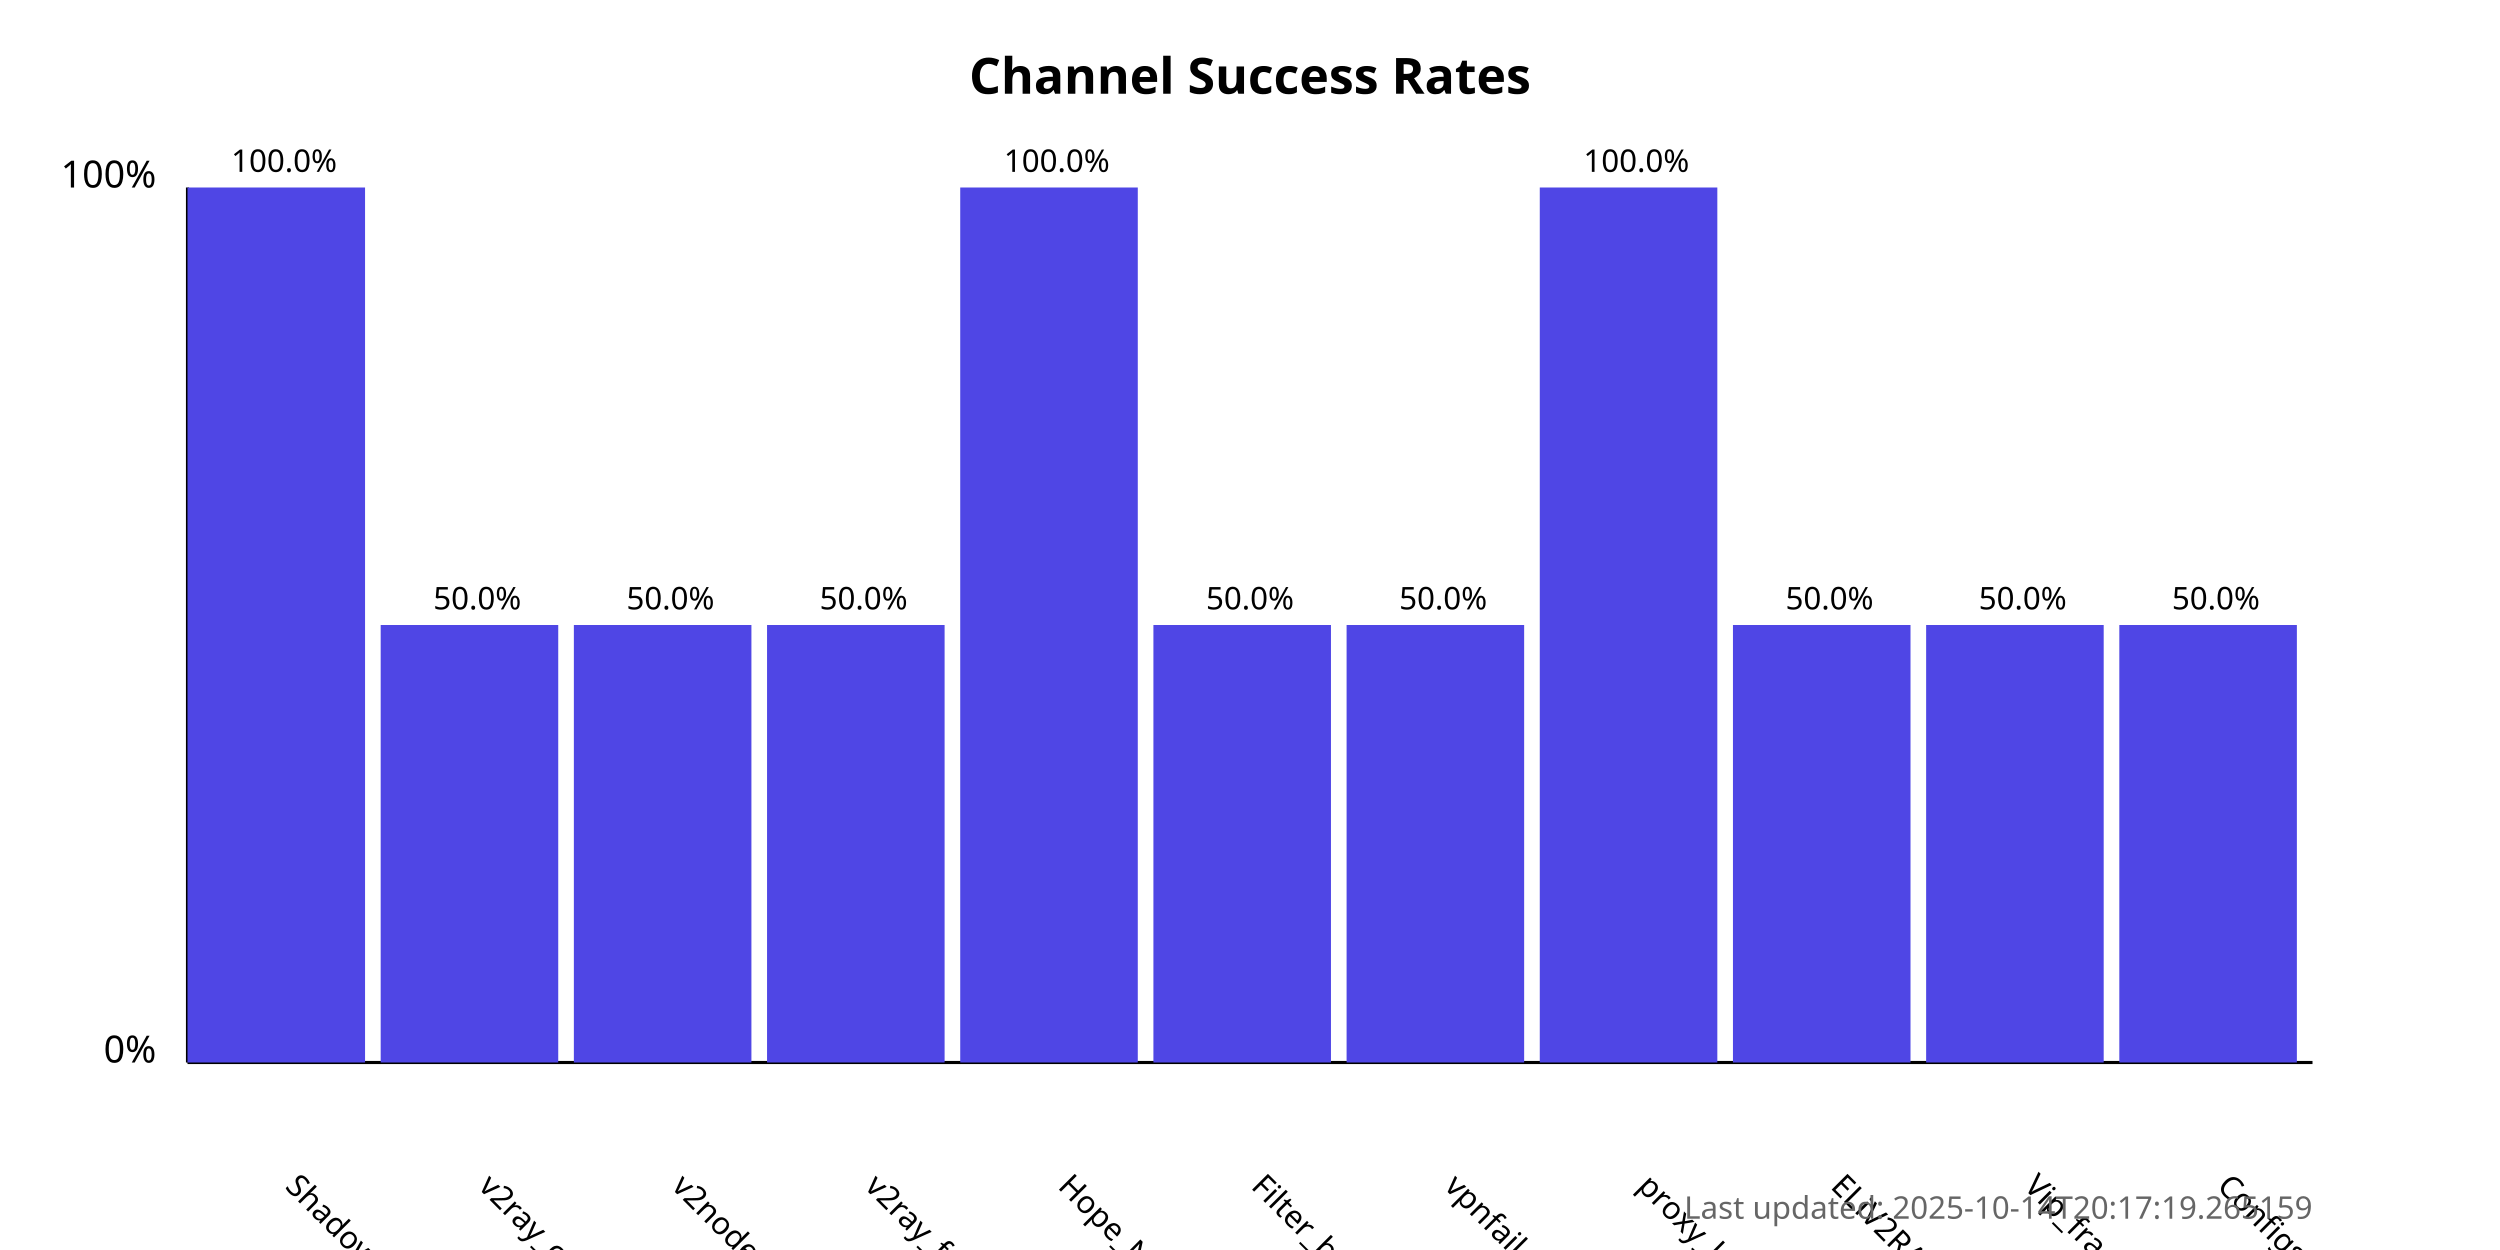
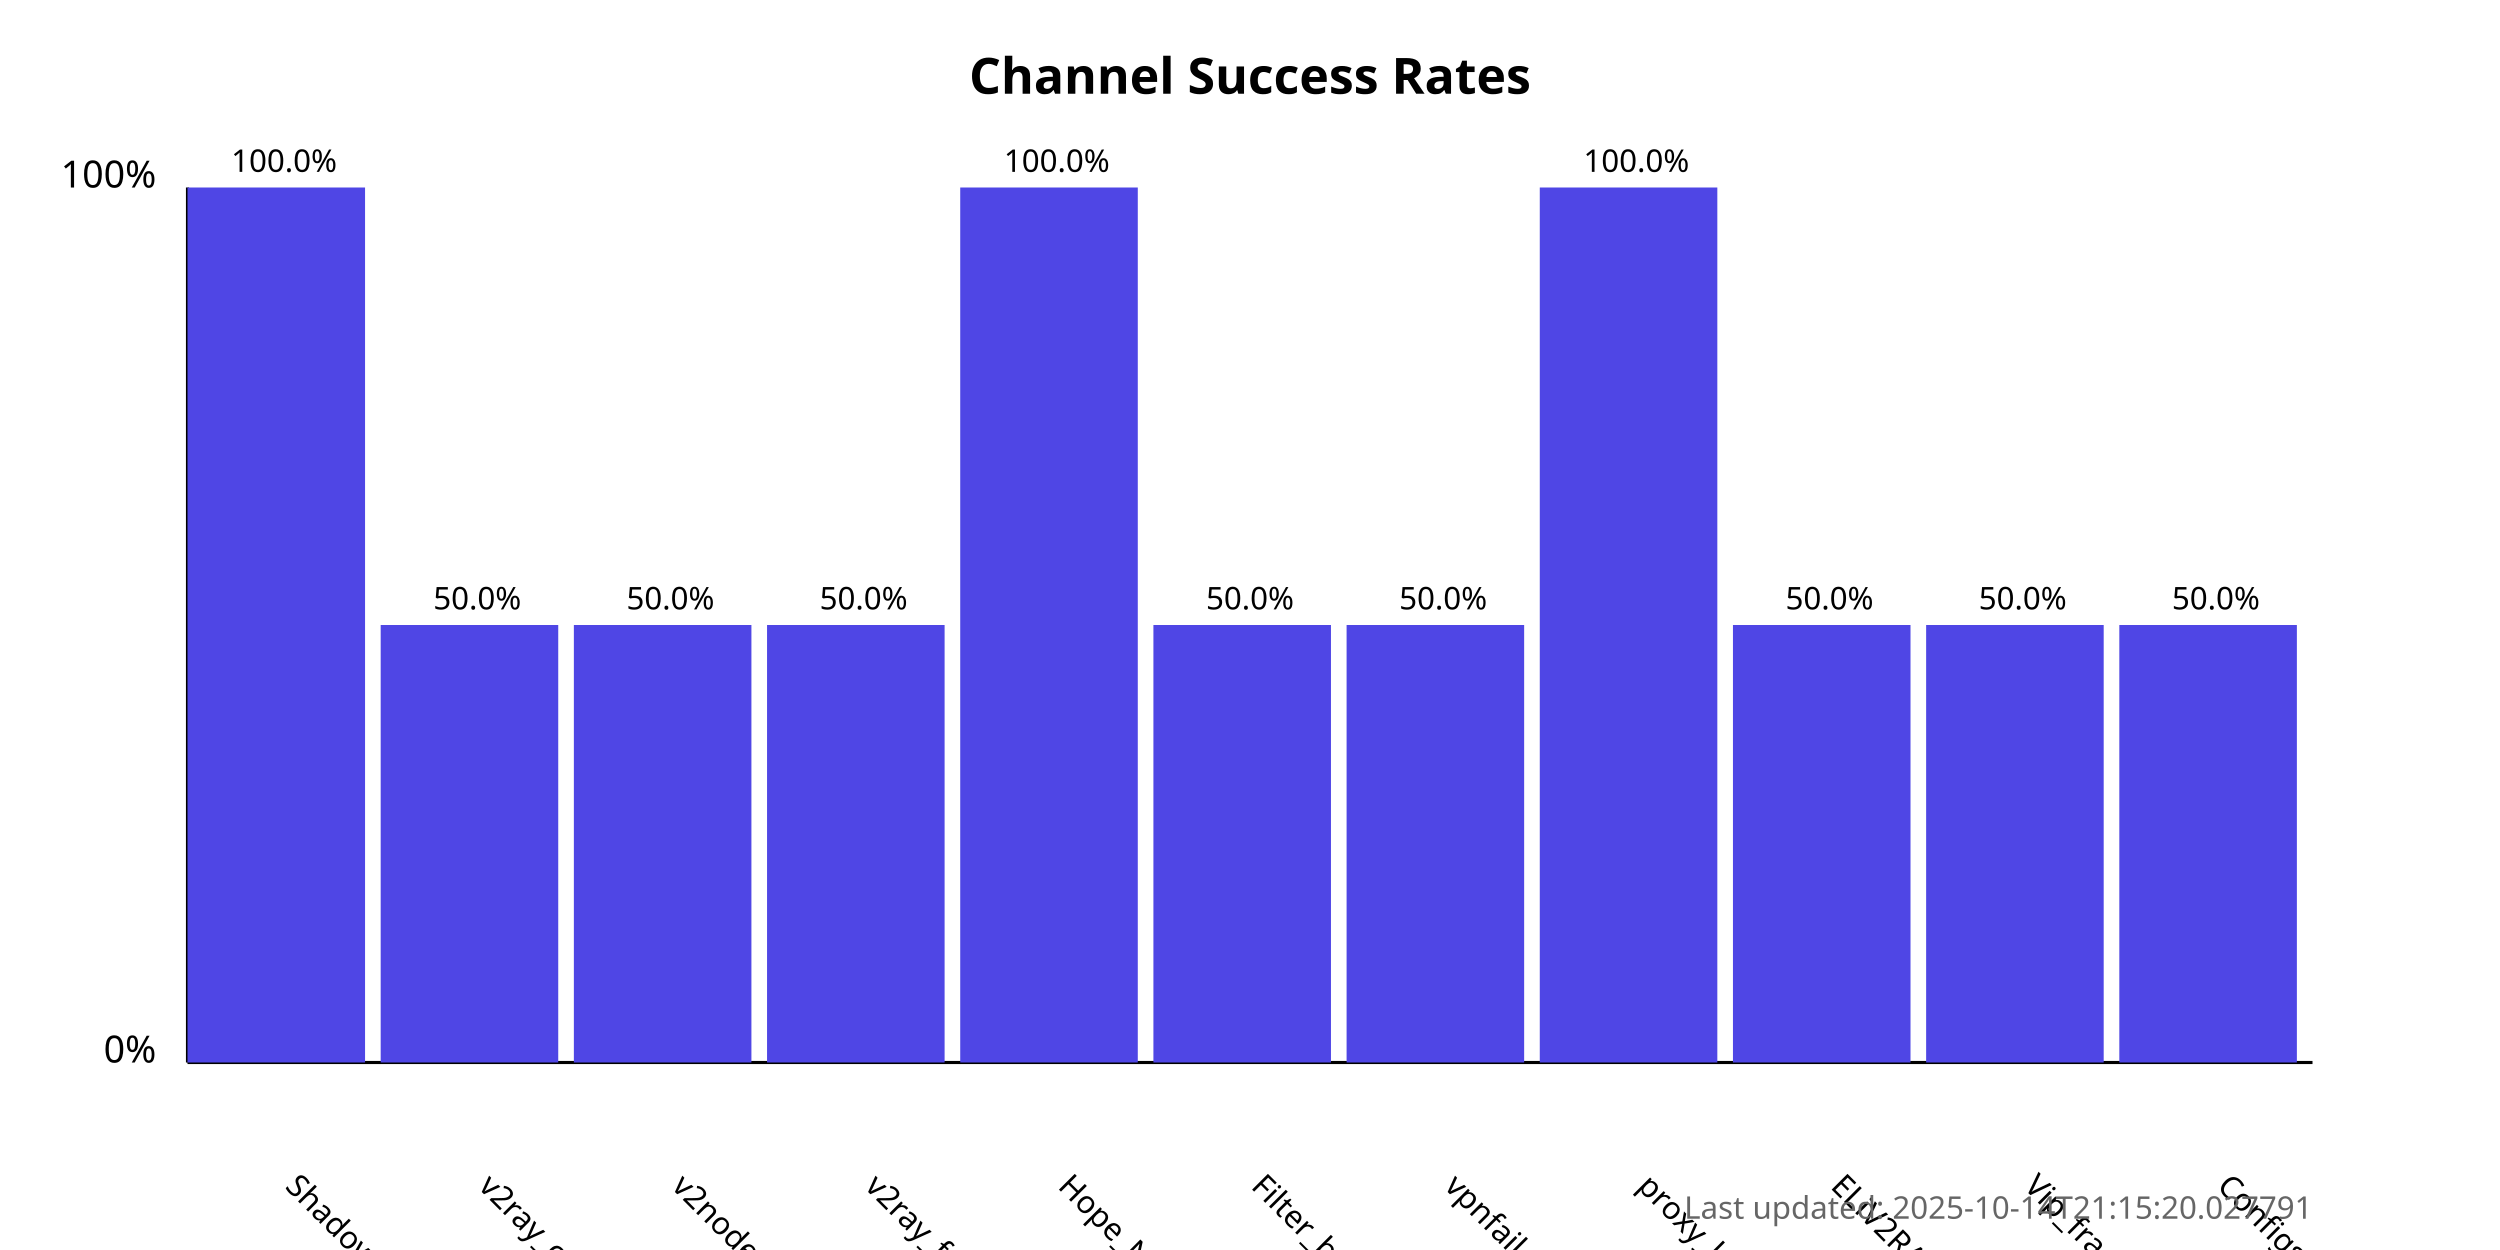
<svg xmlns="http://www.w3.org/2000/svg" width="800" height="400">
  <style>
            .chart-title { font: bold 16px sans-serif; }
            .axis-label { font: 12px sans-serif; }
            .tick-label { font: 10px sans-serif; }
            .bar { fill: #4f46e5; }
            .bar:hover { fill: #6366f1; }
            .timestamp { font: 10px sans-serif; fill: #666; }
        </style>
  <text x="400.0" y="30" text-anchor="middle" class="chart-title">
            Channel Success Rates
        </text>
  <line x1="60" y1="340" x2="60" y2="60" stroke="black" stroke-width="1" />
  <line x1="60" y1="340" x2="740" y2="340" stroke="black" stroke-width="1" />
  <text x="50" y="340" text-anchor="end" class="axis-label">0%</text>
  <text x="50" y="60" text-anchor="end" class="axis-label">100%</text>
  <g>
    <rect x="60" y="60.0" width="56.818" height="280.0" class="bar" />
    <text x="90.909" y="380" transform="rotate(45, 90.90909, 380)" text-anchor="start" class="tick-label">
                ShadowProxy66
            </text>
    <text x="90.909" y="55.0" text-anchor="middle" class="tick-label">
                100.0%
            </text>
  </g>
  <g>
    <rect x="121.818" y="200.0" width="56.818" height="140.0" class="bar" />
    <text x="152.727" y="380" transform="rotate(45, 152.7273, 380)" text-anchor="start" class="tick-label">
                v2ray_configs_pool
            </text>
    <text x="152.727" y="195.0" text-anchor="middle" class="tick-label">
                50.0%
            </text>
  </g>
  <g>
    <rect x="183.636" y="200.0" width="56.818" height="140.0" class="bar" />
    <text x="214.545" y="380" transform="rotate(45, 214.5455, 380)" text-anchor="start" class="tick-label">
                v2nodes
            </text>
    <text x="214.545" y="195.0" text-anchor="middle" class="tick-label">
                50.0%
            </text>
  </g>
  <g>
    <rect x="245.455" y="200.0" width="56.818" height="140.0" class="bar" />
    <text x="276.364" y="380" transform="rotate(45, 276.3636, 380)" text-anchor="start" class="tick-label">
                v2ray_free_conf
            </text>
    <text x="276.364" y="195.0" text-anchor="middle" class="tick-label">
                50.0%
            </text>
  </g>
  <g>
    <rect x="307.273" y="60.0" width="56.818" height="280.0" class="bar" />
    <text x="338.182" y="380" transform="rotate(45, 338.1818, 380)" text-anchor="start" class="tick-label">
                Hope_Net
            </text>
    <text x="338.182" y="55.0" text-anchor="middle" class="tick-label">
                100.0%
            </text>
  </g>
  <g>
    <rect x="369.091" y="200.0" width="56.818" height="140.0" class="bar" />
    <text x="400.0" y="380" transform="rotate(45, 400.0, 380)" text-anchor="start" class="tick-label">
                Filter_breaker
            </text>
    <text x="400.0" y="195.0" text-anchor="middle" class="tick-label">
                50.0%
            </text>
  </g>
  <g>
    <rect x="430.909" y="200.0" width="56.818" height="140.0" class="bar" />
    <text x="461.818" y="380" transform="rotate(45, 461.8182, 380)" text-anchor="start" class="tick-label">
                vpnfail_vless
            </text>
    <text x="461.818" y="195.0" text-anchor="middle" class="tick-label">
                50.0%
            </text>
  </g>
  <g>
    <rect x="492.727" y="60.0" width="56.818" height="280.0" class="bar" />
    <text x="523.636" y="380" transform="rotate(45, 523.6364, 380)" text-anchor="start" class="tick-label">
                proxy_kafee
            </text>
    <text x="523.636" y="55.0" text-anchor="middle" class="tick-label">
                100.0%
            </text>
  </g>
  <g>
    <rect x="554.545" y="200.0" width="56.818" height="140.0" class="bar" />
    <text x="585.455" y="380" transform="rotate(45, 585.4545, 380)" text-anchor="start" class="tick-label">
                ELiV2RAY
            </text>
    <text x="585.455" y="195.0" text-anchor="middle" class="tick-label">
                50.0%
            </text>
  </g>
  <g>
    <rect x="616.364" y="200.0" width="56.818" height="140.0" class="bar" />
    <text x="647.273" y="380" transform="rotate(45, 647.2727, 380)" text-anchor="start" class="tick-label">
                Vip_fragment_v2ray
            </text>
    <text x="647.273" y="195.0" text-anchor="middle" class="tick-label">
                50.0%
            </text>
  </g>
  <g>
    <rect x="678.182" y="200.0" width="56.818" height="140.0" class="bar" />
    <text x="709.091" y="380" transform="rotate(45, 709.0909, 380)" text-anchor="start" class="tick-label">
                ConfigsHubPlus
            </text>
    <text x="709.091" y="195.0" text-anchor="middle" class="tick-label">
                50.0%
            </text>
  </g>
  <text x="740" y="390" text-anchor="end" class="timestamp">
-             Last updated: 2025-10-14T20:17:19.265159
+             Last updated: 2025-10-14T21:15:20.027791
        </text>
</svg>
